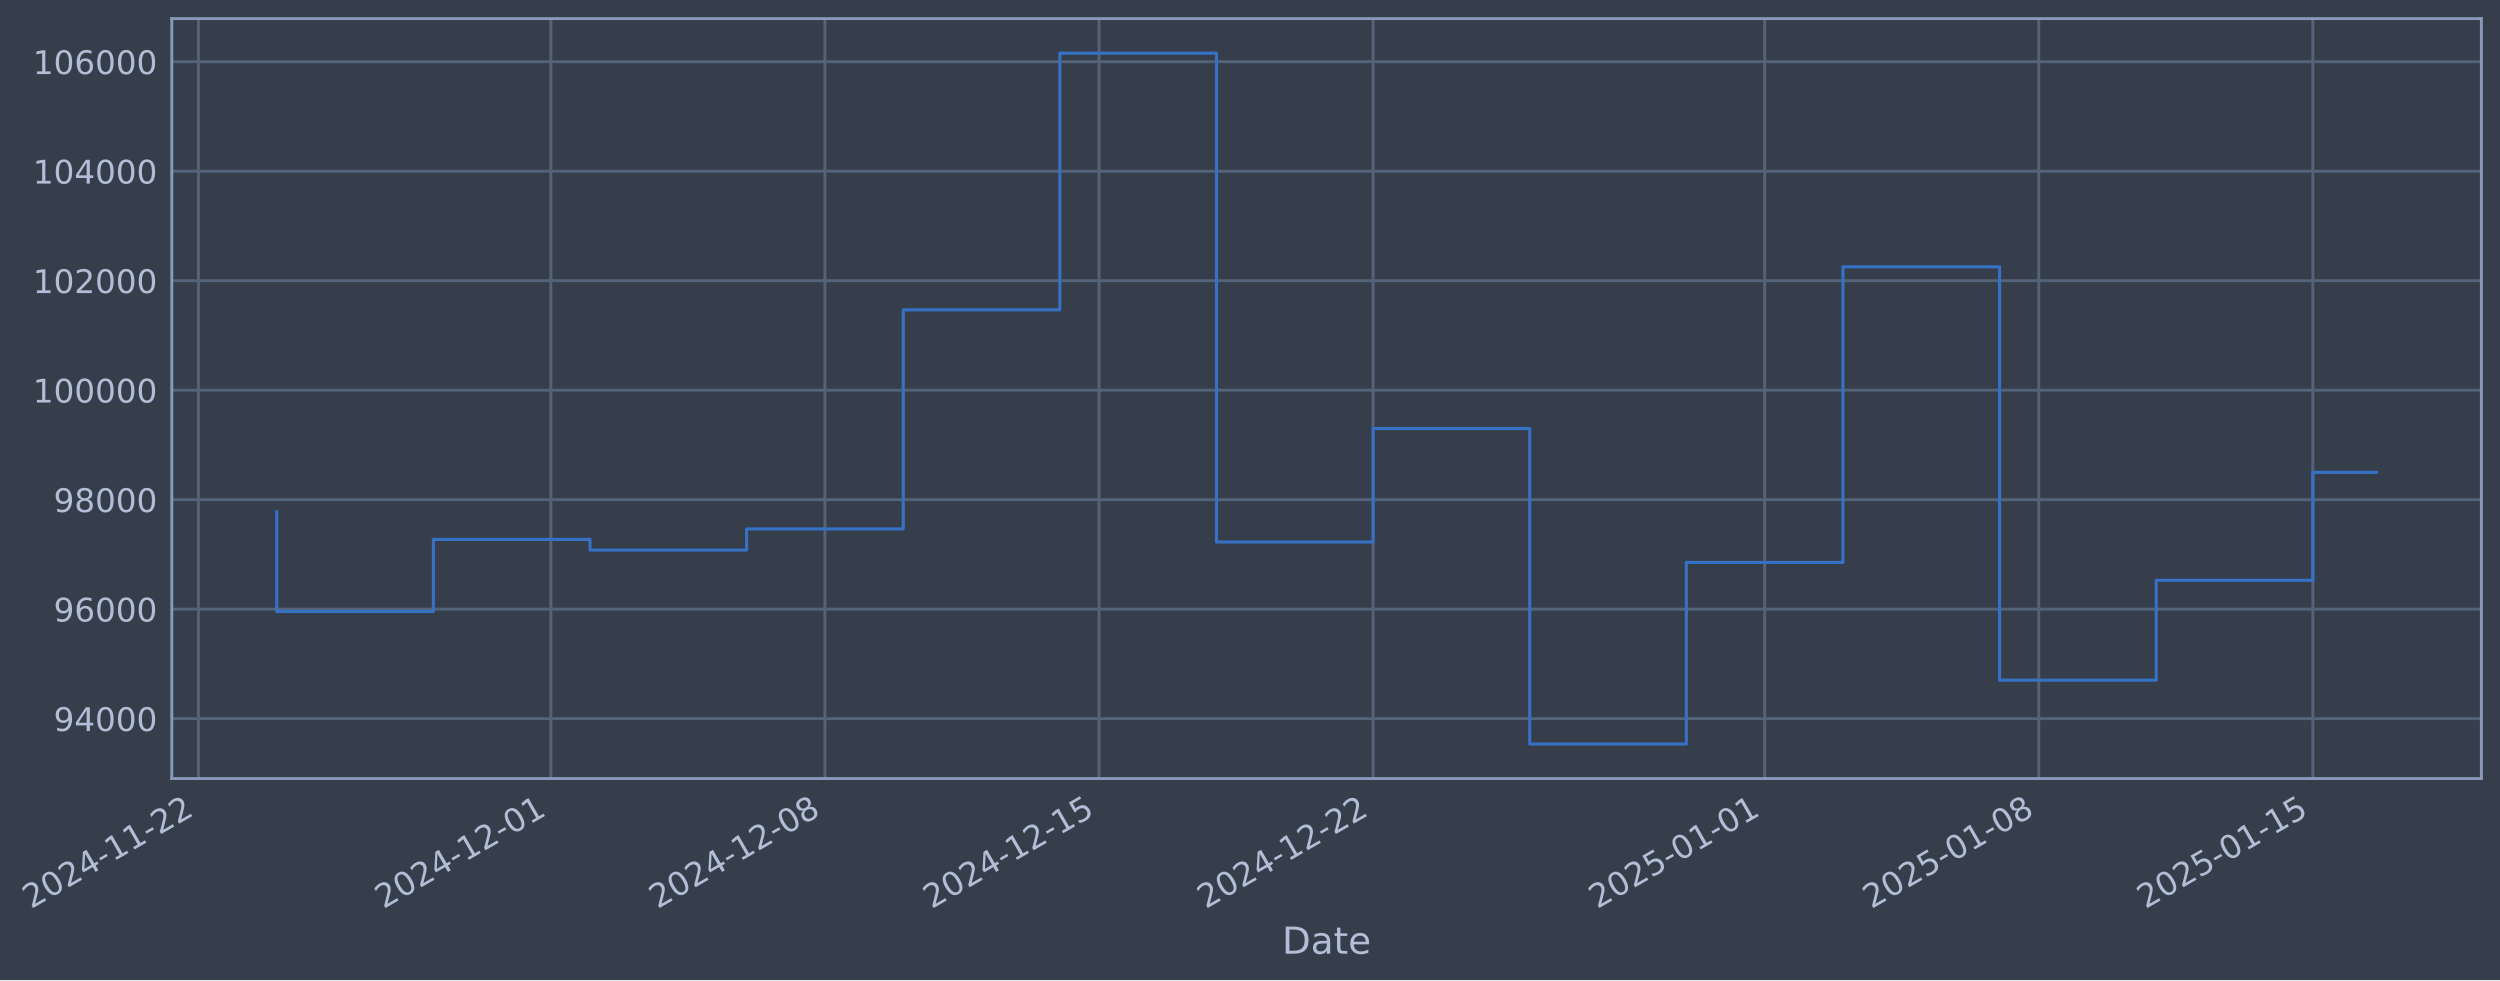
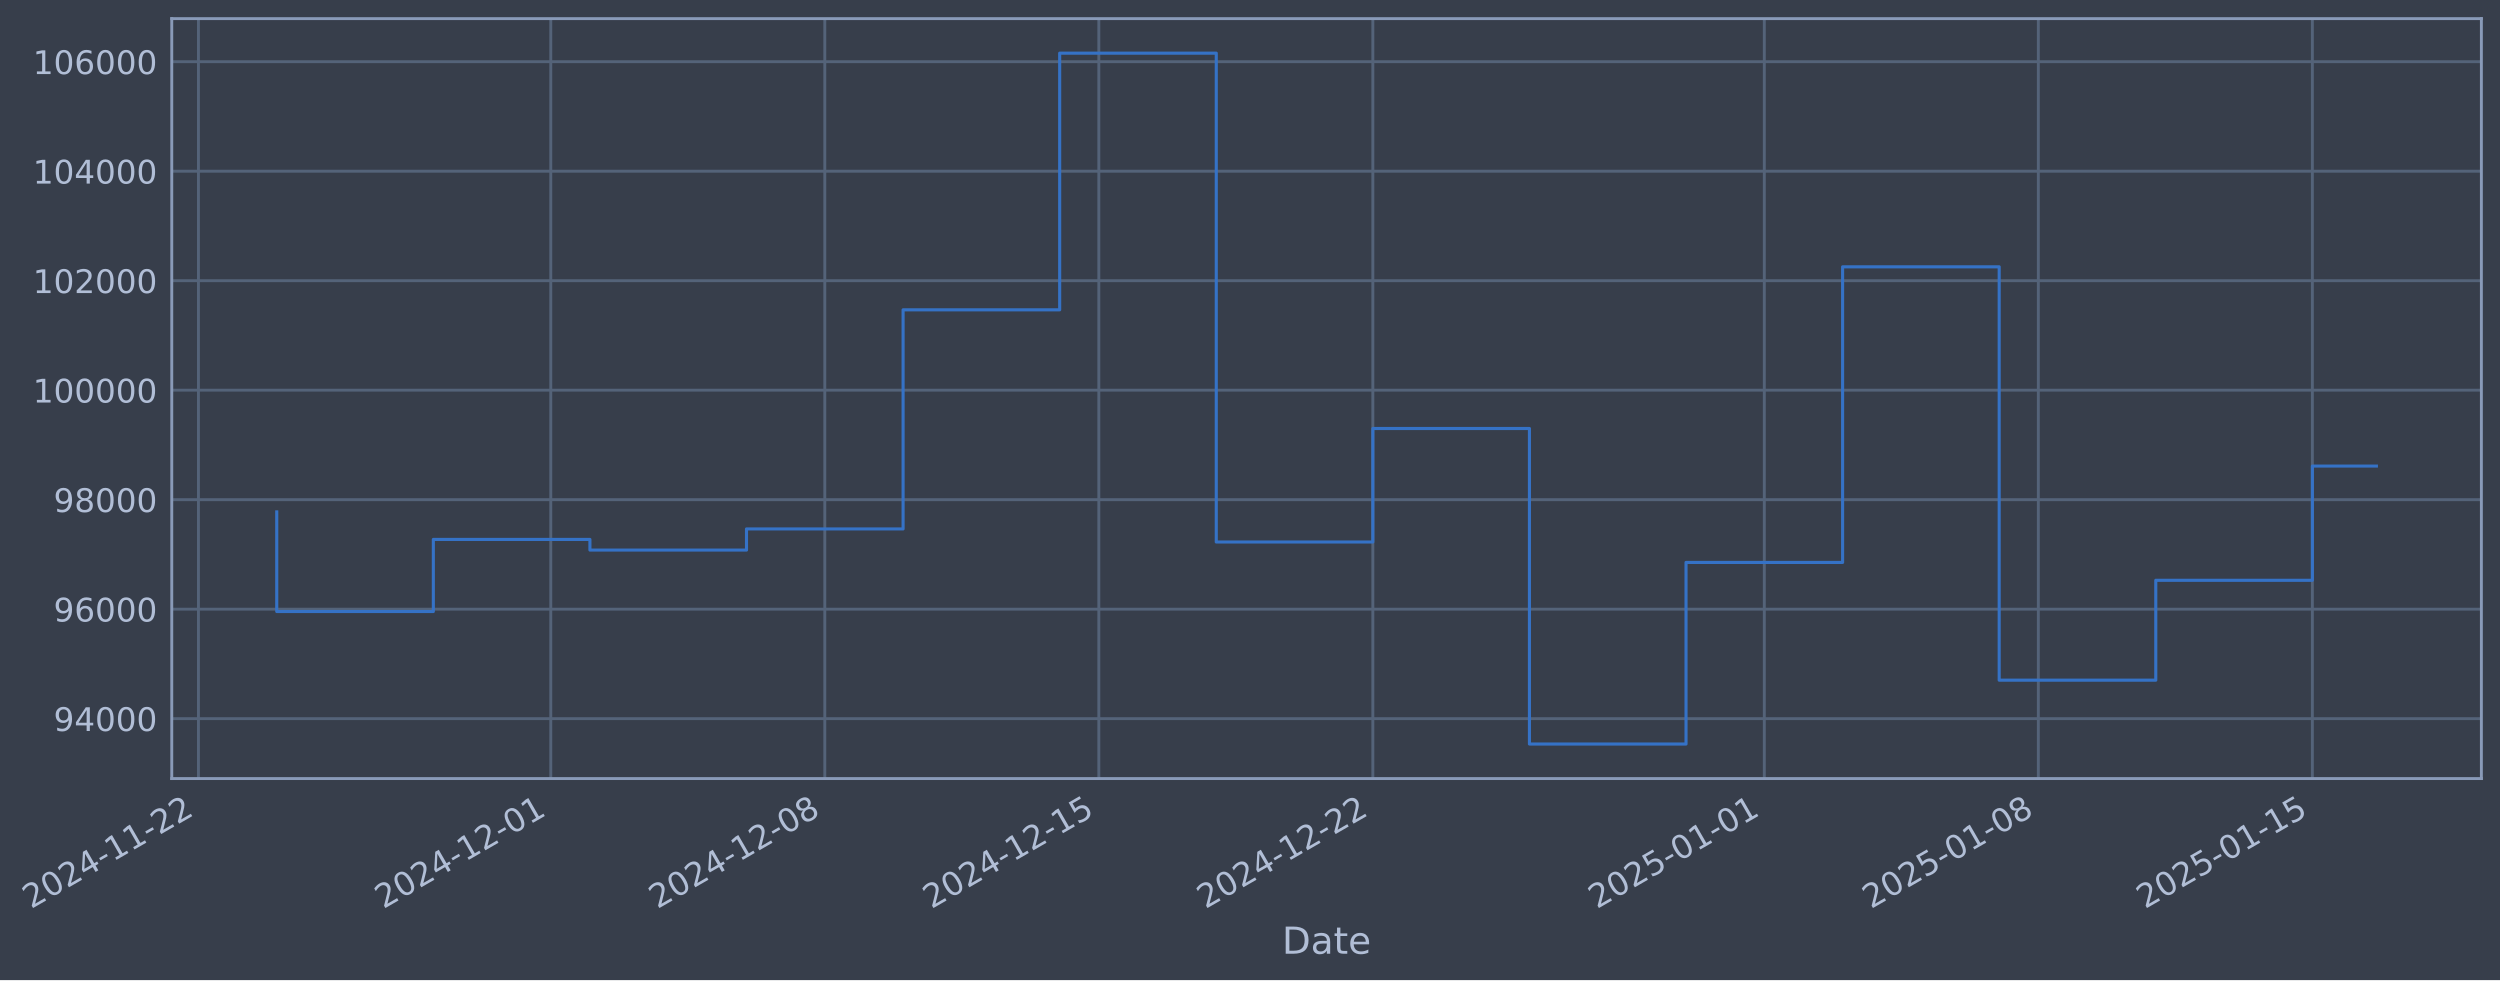
- <svg xmlns="http://www.w3.org/2000/svg" xmlns:xlink="http://www.w3.org/1999/xlink" width="966.403pt" height="378.87pt" viewBox="0 0 966.403 378.87" version="1.1">
+ <svg xmlns="http://www.w3.org/2000/svg" xmlns:xlink="http://www.w3.org/1999/xlink" width="966.396pt" height="378.87pt" viewBox="0 0 966.396 378.87" version="1.1">
  <defs>
    <style type="text/css">*{stroke-linejoin: round; stroke-linecap: butt}</style>
  </defs>
  <g id="figure_1">
    <g id="patch_1">
-       <path d="M 0 378.87  L 966.403 378.87  L 966.403 0  L 0 0  z " style="fill: #373e4b" />
+       <path d="M 0 378.87  L 966.396 378.87  L 966.396 0  L 0 0  z " style="fill: #373e4b" />
    </g>
    <g id="axes_1">
      <g id="patch_2">
-         <path d="M 66.403 300.96  L 959.203 300.96  L 959.203 7.2  L 66.403 7.2  z " style="fill: #373e4b" />
+         <path d="M 66.396 300.96  L 959.196 300.96  L 959.196 7.2  L 66.396 7.2  z " style="fill: #373e4b" />
      </g>
      <g id="matplotlib.axis_1">
        <g id="xtick_1">
          <g id="line2d_1">
-             <path d="M 76.713 300.96  L 76.713 7.2  " clip-path="url(#pb117385c77)" style="fill: none; stroke: #546379; stroke-width: 1.12; stroke-linecap: square" />
+             <path d="M 76.713 300.96  L 76.713 7.2  " clip-path="url(#p8e38023e2f)" style="fill: none; stroke: #546379; stroke-width: 1.12; stroke-linecap: square" />
          </g>
          <g id="line2d_2" />
          <g id="text_1">
            <g style="fill: #b1bed6" transform="translate(11.98702 351.4642) rotate(-30) scale(0.126 -0.126)">
              <defs>
                <path id="DejaVuSans-32" d="M 1228 531  L 3431 531  L 3431 0  L 469 0  L 469 531  Q 828 903 1448 1529  Q 2069 2156 2228 2338  Q 2531 2678 2651 2914  Q 2772 3150 2772 3378  Q 2772 3750 2511 3984  Q 2250 4219 1831 4219  Q 1534 4219 1204 4116  Q 875 4013 500 3803  L 500 4441  Q 881 4594 1212 4672  Q 1544 4750 1819 4750  Q 2544 4750 2975 4387  Q 3406 4025 3406 3419  Q 3406 3131 3298 2873  Q 3191 2616 2906 2266  Q 2828 2175 2409 1742  Q 1991 1309 1228 531  z " transform="scale(0.015625)" />
                <path id="DejaVuSans-30" d="M 2034 4250  Q 1547 4250 1301 3770  Q 1056 3291 1056 2328  Q 1056 1369 1301 889  Q 1547 409 2034 409  Q 2525 409 2770 889  Q 3016 1369 3016 2328  Q 3016 3291 2770 3770  Q 2525 4250 2034 4250  z M 2034 4750  Q 2819 4750 3233 4129  Q 3647 3509 3647 2328  Q 3647 1150 3233 529  Q 2819 -91 2034 -91  Q 1250 -91 836 529  Q 422 1150 422 2328  Q 422 3509 836 4129  Q 1250 4750 2034 4750  z " transform="scale(0.015625)" />
                <path id="DejaVuSans-34" d="M 2419 4116  L 825 1625  L 2419 1625  L 2419 4116  z M 2253 4666  L 3047 4666  L 3047 1625  L 3713 1625  L 3713 1100  L 3047 1100  L 3047 0  L 2419 0  L 2419 1100  L 313 1100  L 313 1709  L 2253 4666  z " transform="scale(0.015625)" />
                <path id="DejaVuSans-2d" d="M 313 2009  L 1997 2009  L 1997 1497  L 313 1497  L 313 2009  z " transform="scale(0.015625)" />
                <path id="DejaVuSans-31" d="M 794 531  L 1825 531  L 1825 4091  L 703 3866  L 703 4441  L 1819 4666  L 2450 4666  L 2450 531  L 3481 531  L 3481 0  L 794 0  L 794 531  z " transform="scale(0.015625)" />
              </defs>
              <use xlink:href="#DejaVuSans-32" />
              <use xlink:href="#DejaVuSans-30" transform="translate(63.62305 0)" />
              <use xlink:href="#DejaVuSans-32" transform="translate(127.2461 0)" />
              <use xlink:href="#DejaVuSans-34" transform="translate(190.8691 0)" />
              <use xlink:href="#DejaVuSans-2d" transform="translate(254.4922 0)" />
              <use xlink:href="#DejaVuSans-31" transform="translate(290.5762 0)" />
              <use xlink:href="#DejaVuSans-31" transform="translate(354.1992 0)" />
              <use xlink:href="#DejaVuSans-2d" transform="translate(417.8223 0)" />
              <use xlink:href="#DejaVuSans-32" transform="translate(453.9062 0)" />
              <use xlink:href="#DejaVuSans-32" transform="translate(517.5293 0)" />
            </g>
          </g>
        </g>
        <g id="xtick_2">
          <g id="line2d_3">
-             <path d="M 212.936 300.96  L 212.936 7.2  " clip-path="url(#pb117385c77)" style="fill: none; stroke: #546379; stroke-width: 1.12; stroke-linecap: square" />
+             <path d="M 212.904 300.96  L 212.904 7.2  " clip-path="url(#p8e38023e2f)" style="fill: none; stroke: #546379; stroke-width: 1.12; stroke-linecap: square" />
          </g>
          <g id="line2d_4" />
          <g id="text_2">
-             <g style="fill: #b1bed6" transform="translate(148.2109 351.4642) rotate(-30) scale(0.126 -0.126)">
+             <g style="fill: #b1bed6" transform="translate(148.1788 351.4642) rotate(-30) scale(0.126 -0.126)">
              <use xlink:href="#DejaVuSans-32" />
              <use xlink:href="#DejaVuSans-30" transform="translate(63.62305 0)" />
              <use xlink:href="#DejaVuSans-32" transform="translate(127.2461 0)" />
              <use xlink:href="#DejaVuSans-34" transform="translate(190.8691 0)" />
              <use xlink:href="#DejaVuSans-2d" transform="translate(254.4922 0)" />
              <use xlink:href="#DejaVuSans-31" transform="translate(290.5762 0)" />
              <use xlink:href="#DejaVuSans-32" transform="translate(354.1992 0)" />
              <use xlink:href="#DejaVuSans-2d" transform="translate(417.8223 0)" />
              <use xlink:href="#DejaVuSans-30" transform="translate(453.9062 0)" />
              <use xlink:href="#DejaVuSans-31" transform="translate(517.5293 0)" />
            </g>
          </g>
        </g>
        <g id="xtick_3">
          <g id="line2d_5">
-             <path d="M 318.888 300.96  L 318.888 7.2  " clip-path="url(#pb117385c77)" style="fill: none; stroke: #546379; stroke-width: 1.12; stroke-linecap: square" />
+             <path d="M 318.831 300.96  L 318.831 7.2  " clip-path="url(#p8e38023e2f)" style="fill: none; stroke: #546379; stroke-width: 1.12; stroke-linecap: square" />
          </g>
          <g id="line2d_6" />
          <g id="text_3">
-             <g style="fill: #b1bed6" transform="translate(254.1628 351.4642) rotate(-30) scale(0.126 -0.126)">
+             <g style="fill: #b1bed6" transform="translate(254.1058 351.4642) rotate(-30) scale(0.126 -0.126)">
              <defs>
                <path id="DejaVuSans-38" d="M 2034 2216  Q 1584 2216 1326 1975  Q 1069 1734 1069 1313  Q 1069 891 1326 650  Q 1584 409 2034 409  Q 2484 409 2743 651  Q 3003 894 3003 1313  Q 3003 1734 2745 1975  Q 2488 2216 2034 2216  z M 1403 2484  Q 997 2584 770 2862  Q 544 3141 544 3541  Q 544 4100 942 4425  Q 1341 4750 2034 4750  Q 2731 4750 3128 4425  Q 3525 4100 3525 3541  Q 3525 3141 3298 2862  Q 3072 2584 2669 2484  Q 3125 2378 3379 2068  Q 3634 1759 3634 1313  Q 3634 634 3220 271  Q 2806 -91 2034 -91  Q 1263 -91 848 271  Q 434 634 434 1313  Q 434 1759 690 2068  Q 947 2378 1403 2484  z M 1172 3481  Q 1172 3119 1398 2916  Q 1625 2713 2034 2713  Q 2441 2713 2670 2916  Q 2900 3119 2900 3481  Q 2900 3844 2670 4047  Q 2441 4250 2034 4250  Q 1625 4250 1398 4047  Q 1172 3844 1172 3481  z " transform="scale(0.015625)" />
              </defs>
              <use xlink:href="#DejaVuSans-32" />
              <use xlink:href="#DejaVuSans-30" transform="translate(63.62305 0)" />
              <use xlink:href="#DejaVuSans-32" transform="translate(127.2461 0)" />
              <use xlink:href="#DejaVuSans-34" transform="translate(190.8691 0)" />
              <use xlink:href="#DejaVuSans-2d" transform="translate(254.4922 0)" />
              <use xlink:href="#DejaVuSans-31" transform="translate(290.5762 0)" />
              <use xlink:href="#DejaVuSans-32" transform="translate(354.1992 0)" />
              <use xlink:href="#DejaVuSans-2d" transform="translate(417.8223 0)" />
              <use xlink:href="#DejaVuSans-30" transform="translate(453.9062 0)" />
              <use xlink:href="#DejaVuSans-38" transform="translate(517.5293 0)" />
            </g>
          </g>
        </g>
        <g id="xtick_4">
          <g id="line2d_7">
-             <path d="M 424.84 300.96  L 424.84 7.2  " clip-path="url(#pb117385c77)" style="fill: none; stroke: #546379; stroke-width: 1.12; stroke-linecap: square" />
+             <path d="M 424.758 300.96  L 424.758 7.2  " clip-path="url(#p8e38023e2f)" style="fill: none; stroke: #546379; stroke-width: 1.12; stroke-linecap: square" />
          </g>
          <g id="line2d_8" />
          <g id="text_4">
-             <g style="fill: #b1bed6" transform="translate(360.1147 351.4642) rotate(-30) scale(0.126 -0.126)">
+             <g style="fill: #b1bed6" transform="translate(360.0328 351.4642) rotate(-30) scale(0.126 -0.126)">
              <defs>
                <path id="DejaVuSans-35" d="M 691 4666  L 3169 4666  L 3169 4134  L 1269 4134  L 1269 2991  Q 1406 3038 1543 3061  Q 1681 3084 1819 3084  Q 2600 3084 3056 2656  Q 3513 2228 3513 1497  Q 3513 744 3044 326  Q 2575 -91 1722 -91  Q 1428 -91 1123 -41  Q 819 9 494 109  L 494 744  Q 775 591 1075 516  Q 1375 441 1709 441  Q 2250 441 2565 725  Q 2881 1009 2881 1497  Q 2881 1984 2565 2268  Q 2250 2553 1709 2553  Q 1456 2553 1204 2497  Q 953 2441 691 2322  L 691 4666  z " transform="scale(0.015625)" />
              </defs>
              <use xlink:href="#DejaVuSans-32" />
              <use xlink:href="#DejaVuSans-30" transform="translate(63.62305 0)" />
              <use xlink:href="#DejaVuSans-32" transform="translate(127.2461 0)" />
              <use xlink:href="#DejaVuSans-34" transform="translate(190.8691 0)" />
              <use xlink:href="#DejaVuSans-2d" transform="translate(254.4922 0)" />
              <use xlink:href="#DejaVuSans-31" transform="translate(290.5762 0)" />
              <use xlink:href="#DejaVuSans-32" transform="translate(354.1992 0)" />
              <use xlink:href="#DejaVuSans-2d" transform="translate(417.8223 0)" />
              <use xlink:href="#DejaVuSans-31" transform="translate(453.9062 0)" />
              <use xlink:href="#DejaVuSans-35" transform="translate(517.5293 0)" />
            </g>
          </g>
        </g>
        <g id="xtick_5">
          <g id="line2d_9">
-             <path d="M 530.792 300.96  L 530.792 7.2  " clip-path="url(#pb117385c77)" style="fill: none; stroke: #546379; stroke-width: 1.12; stroke-linecap: square" />
+             <path d="M 530.685 300.96  L 530.685 7.2  " clip-path="url(#p8e38023e2f)" style="fill: none; stroke: #546379; stroke-width: 1.12; stroke-linecap: square" />
          </g>
          <g id="line2d_10" />
          <g id="text_5">
-             <g style="fill: #b1bed6" transform="translate(466.0666 351.4642) rotate(-30) scale(0.126 -0.126)">
+             <g style="fill: #b1bed6" transform="translate(465.9598 351.4642) rotate(-30) scale(0.126 -0.126)">
              <use xlink:href="#DejaVuSans-32" />
              <use xlink:href="#DejaVuSans-30" transform="translate(63.62305 0)" />
              <use xlink:href="#DejaVuSans-32" transform="translate(127.2461 0)" />
              <use xlink:href="#DejaVuSans-34" transform="translate(190.8691 0)" />
              <use xlink:href="#DejaVuSans-2d" transform="translate(254.4922 0)" />
              <use xlink:href="#DejaVuSans-31" transform="translate(290.5762 0)" />
              <use xlink:href="#DejaVuSans-32" transform="translate(354.1992 0)" />
              <use xlink:href="#DejaVuSans-2d" transform="translate(417.8223 0)" />
              <use xlink:href="#DejaVuSans-32" transform="translate(453.9062 0)" />
              <use xlink:href="#DejaVuSans-32" transform="translate(517.5293 0)" />
            </g>
          </g>
        </g>
        <g id="xtick_6">
          <g id="line2d_11">
-             <path d="M 682.152 300.96  L 682.152 7.2  " clip-path="url(#pb117385c77)" style="fill: none; stroke: #546379; stroke-width: 1.12; stroke-linecap: square" />
+             <path d="M 682.01 300.96  L 682.01 7.2  " clip-path="url(#p8e38023e2f)" style="fill: none; stroke: #546379; stroke-width: 1.12; stroke-linecap: square" />
          </g>
          <g id="line2d_12" />
          <g id="text_6">
-             <g style="fill: #b1bed6" transform="translate(617.4264 351.4642) rotate(-30) scale(0.126 -0.126)">
+             <g style="fill: #b1bed6" transform="translate(617.284 351.4642) rotate(-30) scale(0.126 -0.126)">
              <use xlink:href="#DejaVuSans-32" />
              <use xlink:href="#DejaVuSans-30" transform="translate(63.62305 0)" />
              <use xlink:href="#DejaVuSans-32" transform="translate(127.2461 0)" />
              <use xlink:href="#DejaVuSans-35" transform="translate(190.8691 0)" />
              <use xlink:href="#DejaVuSans-2d" transform="translate(254.4922 0)" />
              <use xlink:href="#DejaVuSans-30" transform="translate(290.5762 0)" />
              <use xlink:href="#DejaVuSans-31" transform="translate(354.1992 0)" />
              <use xlink:href="#DejaVuSans-2d" transform="translate(417.8223 0)" />
              <use xlink:href="#DejaVuSans-30" transform="translate(453.9062 0)" />
              <use xlink:href="#DejaVuSans-31" transform="translate(517.5293 0)" />
            </g>
          </g>
        </g>
        <g id="xtick_7">
          <g id="line2d_13">
-             <path d="M 788.104 300.96  L 788.104 7.2  " clip-path="url(#pb117385c77)" style="fill: none; stroke: #546379; stroke-width: 1.12; stroke-linecap: square" />
+             <path d="M 787.936 300.96  L 787.936 7.2  " clip-path="url(#p8e38023e2f)" style="fill: none; stroke: #546379; stroke-width: 1.12; stroke-linecap: square" />
          </g>
          <g id="line2d_14" />
          <g id="text_7">
-             <g style="fill: #b1bed6" transform="translate(723.3783 351.4642) rotate(-30) scale(0.126 -0.126)">
+             <g style="fill: #b1bed6" transform="translate(723.211 351.4642) rotate(-30) scale(0.126 -0.126)">
              <use xlink:href="#DejaVuSans-32" />
              <use xlink:href="#DejaVuSans-30" transform="translate(63.62305 0)" />
              <use xlink:href="#DejaVuSans-32" transform="translate(127.2461 0)" />
              <use xlink:href="#DejaVuSans-35" transform="translate(190.8691 0)" />
              <use xlink:href="#DejaVuSans-2d" transform="translate(254.4922 0)" />
              <use xlink:href="#DejaVuSans-30" transform="translate(290.5762 0)" />
              <use xlink:href="#DejaVuSans-31" transform="translate(354.1992 0)" />
              <use xlink:href="#DejaVuSans-2d" transform="translate(417.8223 0)" />
              <use xlink:href="#DejaVuSans-30" transform="translate(453.9062 0)" />
              <use xlink:href="#DejaVuSans-38" transform="translate(517.5293 0)" />
            </g>
          </g>
        </g>
        <g id="xtick_8">
          <g id="line2d_15">
-             <path d="M 894.056 300.96  L 894.056 7.2  " clip-path="url(#pb117385c77)" style="fill: none; stroke: #546379; stroke-width: 1.12; stroke-linecap: square" />
+             <path d="M 893.863 300.96  L 893.863 7.2  " clip-path="url(#p8e38023e2f)" style="fill: none; stroke: #546379; stroke-width: 1.12; stroke-linecap: square" />
          </g>
          <g id="line2d_16" />
          <g id="text_8">
-             <g style="fill: #b1bed6" transform="translate(829.3302 351.4642) rotate(-30) scale(0.126 -0.126)">
+             <g style="fill: #b1bed6" transform="translate(829.138 351.4642) rotate(-30) scale(0.126 -0.126)">
              <use xlink:href="#DejaVuSans-32" />
              <use xlink:href="#DejaVuSans-30" transform="translate(63.62305 0)" />
              <use xlink:href="#DejaVuSans-32" transform="translate(127.2461 0)" />
              <use xlink:href="#DejaVuSans-35" transform="translate(190.8691 0)" />
              <use xlink:href="#DejaVuSans-2d" transform="translate(254.4922 0)" />
              <use xlink:href="#DejaVuSans-30" transform="translate(290.5762 0)" />
              <use xlink:href="#DejaVuSans-31" transform="translate(354.1992 0)" />
              <use xlink:href="#DejaVuSans-2d" transform="translate(417.8223 0)" />
              <use xlink:href="#DejaVuSans-31" transform="translate(453.9062 0)" />
              <use xlink:href="#DejaVuSans-35" transform="translate(517.5293 0)" />
            </g>
          </g>
        </g>
        <g id="text_9">
-           <g style="fill: #b1bed6" transform="translate(495.5936 368.6753) scale(0.144 -0.144)">
+           <g style="fill: #b1bed6" transform="translate(495.5864 368.6753) scale(0.144 -0.144)">
            <defs>
              <path id="DejaVuSans-44" d="M 1259 4147  L 1259 519  L 2022 519  Q 2988 519 3436 956  Q 3884 1394 3884 2338  Q 3884 3275 3436 3711  Q 2988 4147 2022 4147  L 1259 4147  z M 628 4666  L 1925 4666  Q 3281 4666 3915 4102  Q 4550 3538 4550 2338  Q 4550 1131 3912 565  Q 3275 0 1925 0  L 628 0  L 628 4666  z " transform="scale(0.015625)" />
              <path id="DejaVuSans-61" d="M 2194 1759  Q 1497 1759 1228 1600  Q 959 1441 959 1056  Q 959 750 1161 570  Q 1363 391 1709 391  Q 2188 391 2477 730  Q 2766 1069 2766 1631  L 2766 1759  L 2194 1759  z M 3341 1997  L 3341 0  L 2766 0  L 2766 531  Q 2569 213 2275 61  Q 1981 -91 1556 -91  Q 1019 -91 701 211  Q 384 513 384 1019  Q 384 1609 779 1909  Q 1175 2209 1959 2209  L 2766 2209  L 2766 2266  Q 2766 2663 2505 2880  Q 2244 3097 1772 3097  Q 1472 3097 1187 3025  Q 903 2953 641 2809  L 641 3341  Q 956 3463 1253 3523  Q 1550 3584 1831 3584  Q 2591 3584 2966 3190  Q 3341 2797 3341 1997  z " transform="scale(0.015625)" />
              <path id="DejaVuSans-74" d="M 1172 4494  L 1172 3500  L 2356 3500  L 2356 3053  L 1172 3053  L 1172 1153  Q 1172 725 1289 603  Q 1406 481 1766 481  L 2356 481  L 2356 0  L 1766 0  Q 1100 0 847 248  Q 594 497 594 1153  L 594 3053  L 172 3053  L 172 3500  L 594 3500  L 594 4494  L 1172 4494  z " transform="scale(0.015625)" />
              <path id="DejaVuSans-65" d="M 3597 1894  L 3597 1613  L 953 1613  Q 991 1019 1311 708  Q 1631 397 2203 397  Q 2534 397 2845 478  Q 3156 559 3463 722  L 3463 178  Q 3153 47 2828 -22  Q 2503 -91 2169 -91  Q 1331 -91 842 396  Q 353 884 353 1716  Q 353 2575 817 3079  Q 1281 3584 2069 3584  Q 2775 3584 3186 3129  Q 3597 2675 3597 1894  z M 3022 2063  Q 3016 2534 2758 2815  Q 2500 3097 2075 3097  Q 1594 3097 1305 2825  Q 1016 2553 972 2059  L 3022 2063  z " transform="scale(0.015625)" />
            </defs>
            <use xlink:href="#DejaVuSans-44" />
            <use xlink:href="#DejaVuSans-61" transform="translate(77.00195 0)" />
            <use xlink:href="#DejaVuSans-74" transform="translate(138.2812 0)" />
            <use xlink:href="#DejaVuSans-65" transform="translate(177.4902 0)" />
          </g>
        </g>
      </g>
      <g id="matplotlib.axis_2">
        <g id="ytick_1">
          <g id="line2d_17">
-             <path d="M 66.403 277.797  L 959.203 277.797  " clip-path="url(#pb117385c77)" style="fill: none; stroke: #546379; stroke-width: 1.12; stroke-linecap: square" />
+             <path d="M 66.396 277.797  L 959.196 277.797  " clip-path="url(#p8e38023e2f)" style="fill: none; stroke: #546379; stroke-width: 1.12; stroke-linecap: square" />
          </g>
          <g id="line2d_18" />
          <g id="text_10">
-             <g style="fill: #b1bed6" transform="translate(20.71893 282.5841) scale(0.126 -0.126)">
+             <g style="fill: #b1bed6" transform="translate(20.71181 282.5841) scale(0.126 -0.126)">
              <defs>
                <path id="DejaVuSans-39" d="M 703 97  L 703 672  Q 941 559 1184 500  Q 1428 441 1663 441  Q 2288 441 2617 861  Q 2947 1281 2994 2138  Q 2813 1869 2534 1725  Q 2256 1581 1919 1581  Q 1219 1581 811 2004  Q 403 2428 403 3163  Q 403 3881 828 4315  Q 1253 4750 1959 4750  Q 2769 4750 3195 4129  Q 3622 3509 3622 2328  Q 3622 1225 3098 567  Q 2575 -91 1691 -91  Q 1453 -91 1209 -44  Q 966 3 703 97  z M 1959 2075  Q 2384 2075 2632 2365  Q 2881 2656 2881 3163  Q 2881 3666 2632 3958  Q 2384 4250 1959 4250  Q 1534 4250 1286 3958  Q 1038 3666 1038 3163  Q 1038 2656 1286 2365  Q 1534 2075 1959 2075  z " transform="scale(0.015625)" />
              </defs>
              <use xlink:href="#DejaVuSans-39" />
              <use xlink:href="#DejaVuSans-34" transform="translate(63.62305 0)" />
              <use xlink:href="#DejaVuSans-30" transform="translate(127.2461 0)" />
              <use xlink:href="#DejaVuSans-30" transform="translate(190.8691 0)" />
              <use xlink:href="#DejaVuSans-30" transform="translate(254.4922 0)" />
            </g>
          </g>
        </g>
        <g id="ytick_2">
          <g id="line2d_19">
-             <path d="M 66.403 235.473  L 959.203 235.473  " clip-path="url(#pb117385c77)" style="fill: none; stroke: #546379; stroke-width: 1.12; stroke-linecap: square" />
+             <path d="M 66.396 235.473  L 959.196 235.473  " clip-path="url(#p8e38023e2f)" style="fill: none; stroke: #546379; stroke-width: 1.12; stroke-linecap: square" />
          </g>
          <g id="line2d_20" />
          <g id="text_11">
-             <g style="fill: #b1bed6" transform="translate(20.71893 240.2602) scale(0.126 -0.126)">
+             <g style="fill: #b1bed6" transform="translate(20.71181 240.2602) scale(0.126 -0.126)">
              <defs>
                <path id="DejaVuSans-36" d="M 2113 2584  Q 1688 2584 1439 2293  Q 1191 2003 1191 1497  Q 1191 994 1439 701  Q 1688 409 2113 409  Q 2538 409 2786 701  Q 3034 994 3034 1497  Q 3034 2003 2786 2293  Q 2538 2584 2113 2584  z M 3366 4563  L 3366 3988  Q 3128 4100 2886 4159  Q 2644 4219 2406 4219  Q 1781 4219 1451 3797  Q 1122 3375 1075 2522  Q 1259 2794 1537 2939  Q 1816 3084 2150 3084  Q 2853 3084 3261 2657  Q 3669 2231 3669 1497  Q 3669 778 3244 343  Q 2819 -91 2113 -91  Q 1303 -91 875 529  Q 447 1150 447 2328  Q 447 3434 972 4092  Q 1497 4750 2381 4750  Q 2619 4750 2861 4703  Q 3103 4656 3366 4563  z " transform="scale(0.015625)" />
              </defs>
              <use xlink:href="#DejaVuSans-39" />
              <use xlink:href="#DejaVuSans-36" transform="translate(63.62305 0)" />
              <use xlink:href="#DejaVuSans-30" transform="translate(127.2461 0)" />
              <use xlink:href="#DejaVuSans-30" transform="translate(190.8691 0)" />
              <use xlink:href="#DejaVuSans-30" transform="translate(254.4922 0)" />
            </g>
          </g>
        </g>
        <g id="ytick_3">
          <g id="line2d_21">
-             <path d="M 66.403 193.149  L 959.203 193.149  " clip-path="url(#pb117385c77)" style="fill: none; stroke: #546379; stroke-width: 1.12; stroke-linecap: square" />
+             <path d="M 66.396 193.149  L 959.196 193.149  " clip-path="url(#p8e38023e2f)" style="fill: none; stroke: #546379; stroke-width: 1.12; stroke-linecap: square" />
          </g>
          <g id="line2d_22" />
          <g id="text_12">
-             <g style="fill: #b1bed6" transform="translate(20.71893 197.9364) scale(0.126 -0.126)">
+             <g style="fill: #b1bed6" transform="translate(20.71181 197.9364) scale(0.126 -0.126)">
              <use xlink:href="#DejaVuSans-39" />
              <use xlink:href="#DejaVuSans-38" transform="translate(63.62305 0)" />
              <use xlink:href="#DejaVuSans-30" transform="translate(127.2461 0)" />
              <use xlink:href="#DejaVuSans-30" transform="translate(190.8691 0)" />
              <use xlink:href="#DejaVuSans-30" transform="translate(254.4922 0)" />
            </g>
          </g>
        </g>
        <g id="ytick_4">
          <g id="line2d_23">
-             <path d="M 66.403 150.826  L 959.203 150.826  " clip-path="url(#pb117385c77)" style="fill: none; stroke: #546379; stroke-width: 1.12; stroke-linecap: square" />
+             <path d="M 66.396 150.826  L 959.196 150.826  " clip-path="url(#p8e38023e2f)" style="fill: none; stroke: #546379; stroke-width: 1.12; stroke-linecap: square" />
          </g>
          <g id="line2d_24" />
          <g id="text_13">
-             <g style="fill: #b1bed6" transform="translate(12.70218 155.6126) scale(0.126 -0.126)">
+             <g style="fill: #b1bed6" transform="translate(12.69506 155.6126) scale(0.126 -0.126)">
              <use xlink:href="#DejaVuSans-31" />
              <use xlink:href="#DejaVuSans-30" transform="translate(63.62305 0)" />
              <use xlink:href="#DejaVuSans-30" transform="translate(127.2461 0)" />
              <use xlink:href="#DejaVuSans-30" transform="translate(190.8691 0)" />
              <use xlink:href="#DejaVuSans-30" transform="translate(254.4922 0)" />
              <use xlink:href="#DejaVuSans-30" transform="translate(318.1152 0)" />
            </g>
          </g>
        </g>
        <g id="ytick_5">
          <g id="line2d_25">
-             <path d="M 66.403 108.502  L 959.203 108.502  " clip-path="url(#pb117385c77)" style="fill: none; stroke: #546379; stroke-width: 1.12; stroke-linecap: square" />
+             <path d="M 66.396 108.502  L 959.196 108.502  " clip-path="url(#p8e38023e2f)" style="fill: none; stroke: #546379; stroke-width: 1.12; stroke-linecap: square" />
          </g>
          <g id="line2d_26" />
          <g id="text_14">
-             <g style="fill: #b1bed6" transform="translate(12.70218 113.2888) scale(0.126 -0.126)">
+             <g style="fill: #b1bed6" transform="translate(12.69506 113.2888) scale(0.126 -0.126)">
              <use xlink:href="#DejaVuSans-31" />
              <use xlink:href="#DejaVuSans-30" transform="translate(63.62305 0)" />
              <use xlink:href="#DejaVuSans-32" transform="translate(127.2461 0)" />
              <use xlink:href="#DejaVuSans-30" transform="translate(190.8691 0)" />
              <use xlink:href="#DejaVuSans-30" transform="translate(254.4922 0)" />
              <use xlink:href="#DejaVuSans-30" transform="translate(318.1152 0)" />
            </g>
          </g>
        </g>
        <g id="ytick_6">
          <g id="line2d_27">
-             <path d="M 66.403 66.178  L 959.203 66.178  " clip-path="url(#pb117385c77)" style="fill: none; stroke: #546379; stroke-width: 1.12; stroke-linecap: square" />
+             <path d="M 66.396 66.178  L 959.196 66.178  " clip-path="url(#p8e38023e2f)" style="fill: none; stroke: #546379; stroke-width: 1.12; stroke-linecap: square" />
          </g>
          <g id="line2d_28" />
          <g id="text_15">
-             <g style="fill: #b1bed6" transform="translate(12.70218 70.96502) scale(0.126 -0.126)">
+             <g style="fill: #b1bed6" transform="translate(12.69506 70.96502) scale(0.126 -0.126)">
              <use xlink:href="#DejaVuSans-31" />
              <use xlink:href="#DejaVuSans-30" transform="translate(63.62305 0)" />
              <use xlink:href="#DejaVuSans-34" transform="translate(127.2461 0)" />
              <use xlink:href="#DejaVuSans-30" transform="translate(190.8691 0)" />
              <use xlink:href="#DejaVuSans-30" transform="translate(254.4922 0)" />
              <use xlink:href="#DejaVuSans-30" transform="translate(318.1152 0)" />
            </g>
          </g>
        </g>
        <g id="ytick_7">
          <g id="line2d_29">
-             <path d="M 66.403 23.854  L 959.203 23.854  " clip-path="url(#pb117385c77)" style="fill: none; stroke: #546379; stroke-width: 1.12; stroke-linecap: square" />
+             <path d="M 66.396 23.854  L 959.196 23.854  " clip-path="url(#p8e38023e2f)" style="fill: none; stroke: #546379; stroke-width: 1.12; stroke-linecap: square" />
          </g>
          <g id="line2d_30" />
          <g id="text_16">
-             <g style="fill: #b1bed6" transform="translate(12.70218 28.64121) scale(0.126 -0.126)">
+             <g style="fill: #b1bed6" transform="translate(12.69506 28.64121) scale(0.126 -0.126)">
              <use xlink:href="#DejaVuSans-31" />
              <use xlink:href="#DejaVuSans-30" transform="translate(63.62305 0)" />
              <use xlink:href="#DejaVuSans-36" transform="translate(127.2461 0)" />
              <use xlink:href="#DejaVuSans-30" transform="translate(190.8691 0)" />
              <use xlink:href="#DejaVuSans-30" transform="translate(254.4922 0)" />
              <use xlink:href="#DejaVuSans-30" transform="translate(318.1152 0)" />
            </g>
          </g>
        </g>
      </g>
      <g id="line2d_31">
-         <path d="M 106.984 197.87  L 106.984 236.383  L 167.528 236.383  L 167.528 208.521  L 228.072 208.521  L 228.072 212.628  L 288.616 212.628  L 288.616 204.459  L 349.16 204.459  L 349.16 119.77  L 409.704 119.77  L 409.704 20.553  L 470.248 20.553  L 470.248 209.517  L 530.792 209.517  L 530.792 165.636  L 591.336 165.636  L 591.336 287.607  L 651.88 287.607  L 651.88 217.409  L 712.424 217.409  L 712.424 103.141  L 772.968 103.141  L 772.968 262.927  L 833.512 262.927  L 833.512 224.318  L 894.056 224.318  L 894.056 182.603  L 918.621 182.603  " clip-path="url(#pb117385c77)" style="fill: none; stroke: #3572c6; stroke-width: 1.2; stroke-linecap: square" />
+         <path d="M 106.977 197.87  L 106.977 236.383  L 167.507 236.383  L 167.507 208.521  L 228.037 208.521  L 228.037 212.628  L 288.566 212.628  L 288.566 204.459  L 349.096 204.459  L 349.096 119.77  L 409.626 119.77  L 409.626 20.553  L 470.156 20.553  L 470.156 209.517  L 530.685 209.517  L 530.685 165.636  L 591.215 165.636  L 591.215 287.607  L 651.745 287.607  L 651.745 217.409  L 712.274 217.409  L 712.274 103.141  L 772.804 103.141  L 772.804 262.927  L 833.334 262.927  L 833.334 224.318  L 893.863 224.318  L 893.863 180.16  L 918.614 180.16  " clip-path="url(#p8e38023e2f)" style="fill: none; stroke: #3572c6; stroke-width: 1.2; stroke-linecap: square" />
      </g>
      <g id="patch_3">
-         <path d="M 66.403 300.96  L 66.403 7.2  " style="fill: none; stroke: #899ab8; stroke-width: 1.12; stroke-linejoin: miter; stroke-linecap: square" />
+         <path d="M 66.396 300.96  L 66.396 7.2  " style="fill: none; stroke: #899ab8; stroke-width: 1.12; stroke-linejoin: miter; stroke-linecap: square" />
      </g>
      <g id="patch_4">
-         <path d="M 959.203 300.96  L 959.203 7.2  " style="fill: none; stroke: #899ab8; stroke-width: 1.12; stroke-linejoin: miter; stroke-linecap: square" />
+         <path d="M 959.196 300.96  L 959.196 7.2  " style="fill: none; stroke: #899ab8; stroke-width: 1.12; stroke-linejoin: miter; stroke-linecap: square" />
      </g>
      <g id="patch_5">
-         <path d="M 66.403 300.96  L 959.203 300.96  " style="fill: none; stroke: #899ab8; stroke-width: 1.12; stroke-linejoin: miter; stroke-linecap: square" />
+         <path d="M 66.396 300.96  L 959.196 300.96  " style="fill: none; stroke: #899ab8; stroke-width: 1.12; stroke-linejoin: miter; stroke-linecap: square" />
      </g>
      <g id="patch_6">
-         <path d="M 66.403 7.2  L 959.203 7.2  " style="fill: none; stroke: #899ab8; stroke-width: 1.12; stroke-linejoin: miter; stroke-linecap: square" />
+         <path d="M 66.396 7.2  L 959.196 7.2  " style="fill: none; stroke: #899ab8; stroke-width: 1.12; stroke-linejoin: miter; stroke-linecap: square" />
      </g>
    </g>
  </g>
  <defs>
-     <clipPath id="pb117385c77">
-       <rect x="66.403" y="7.2" width="892.8" height="293.76" />
+     <clipPath id="p8e38023e2f">
+       <rect x="66.396" y="7.2" width="892.8" height="293.76" />
    </clipPath>
  </defs>
</svg>
